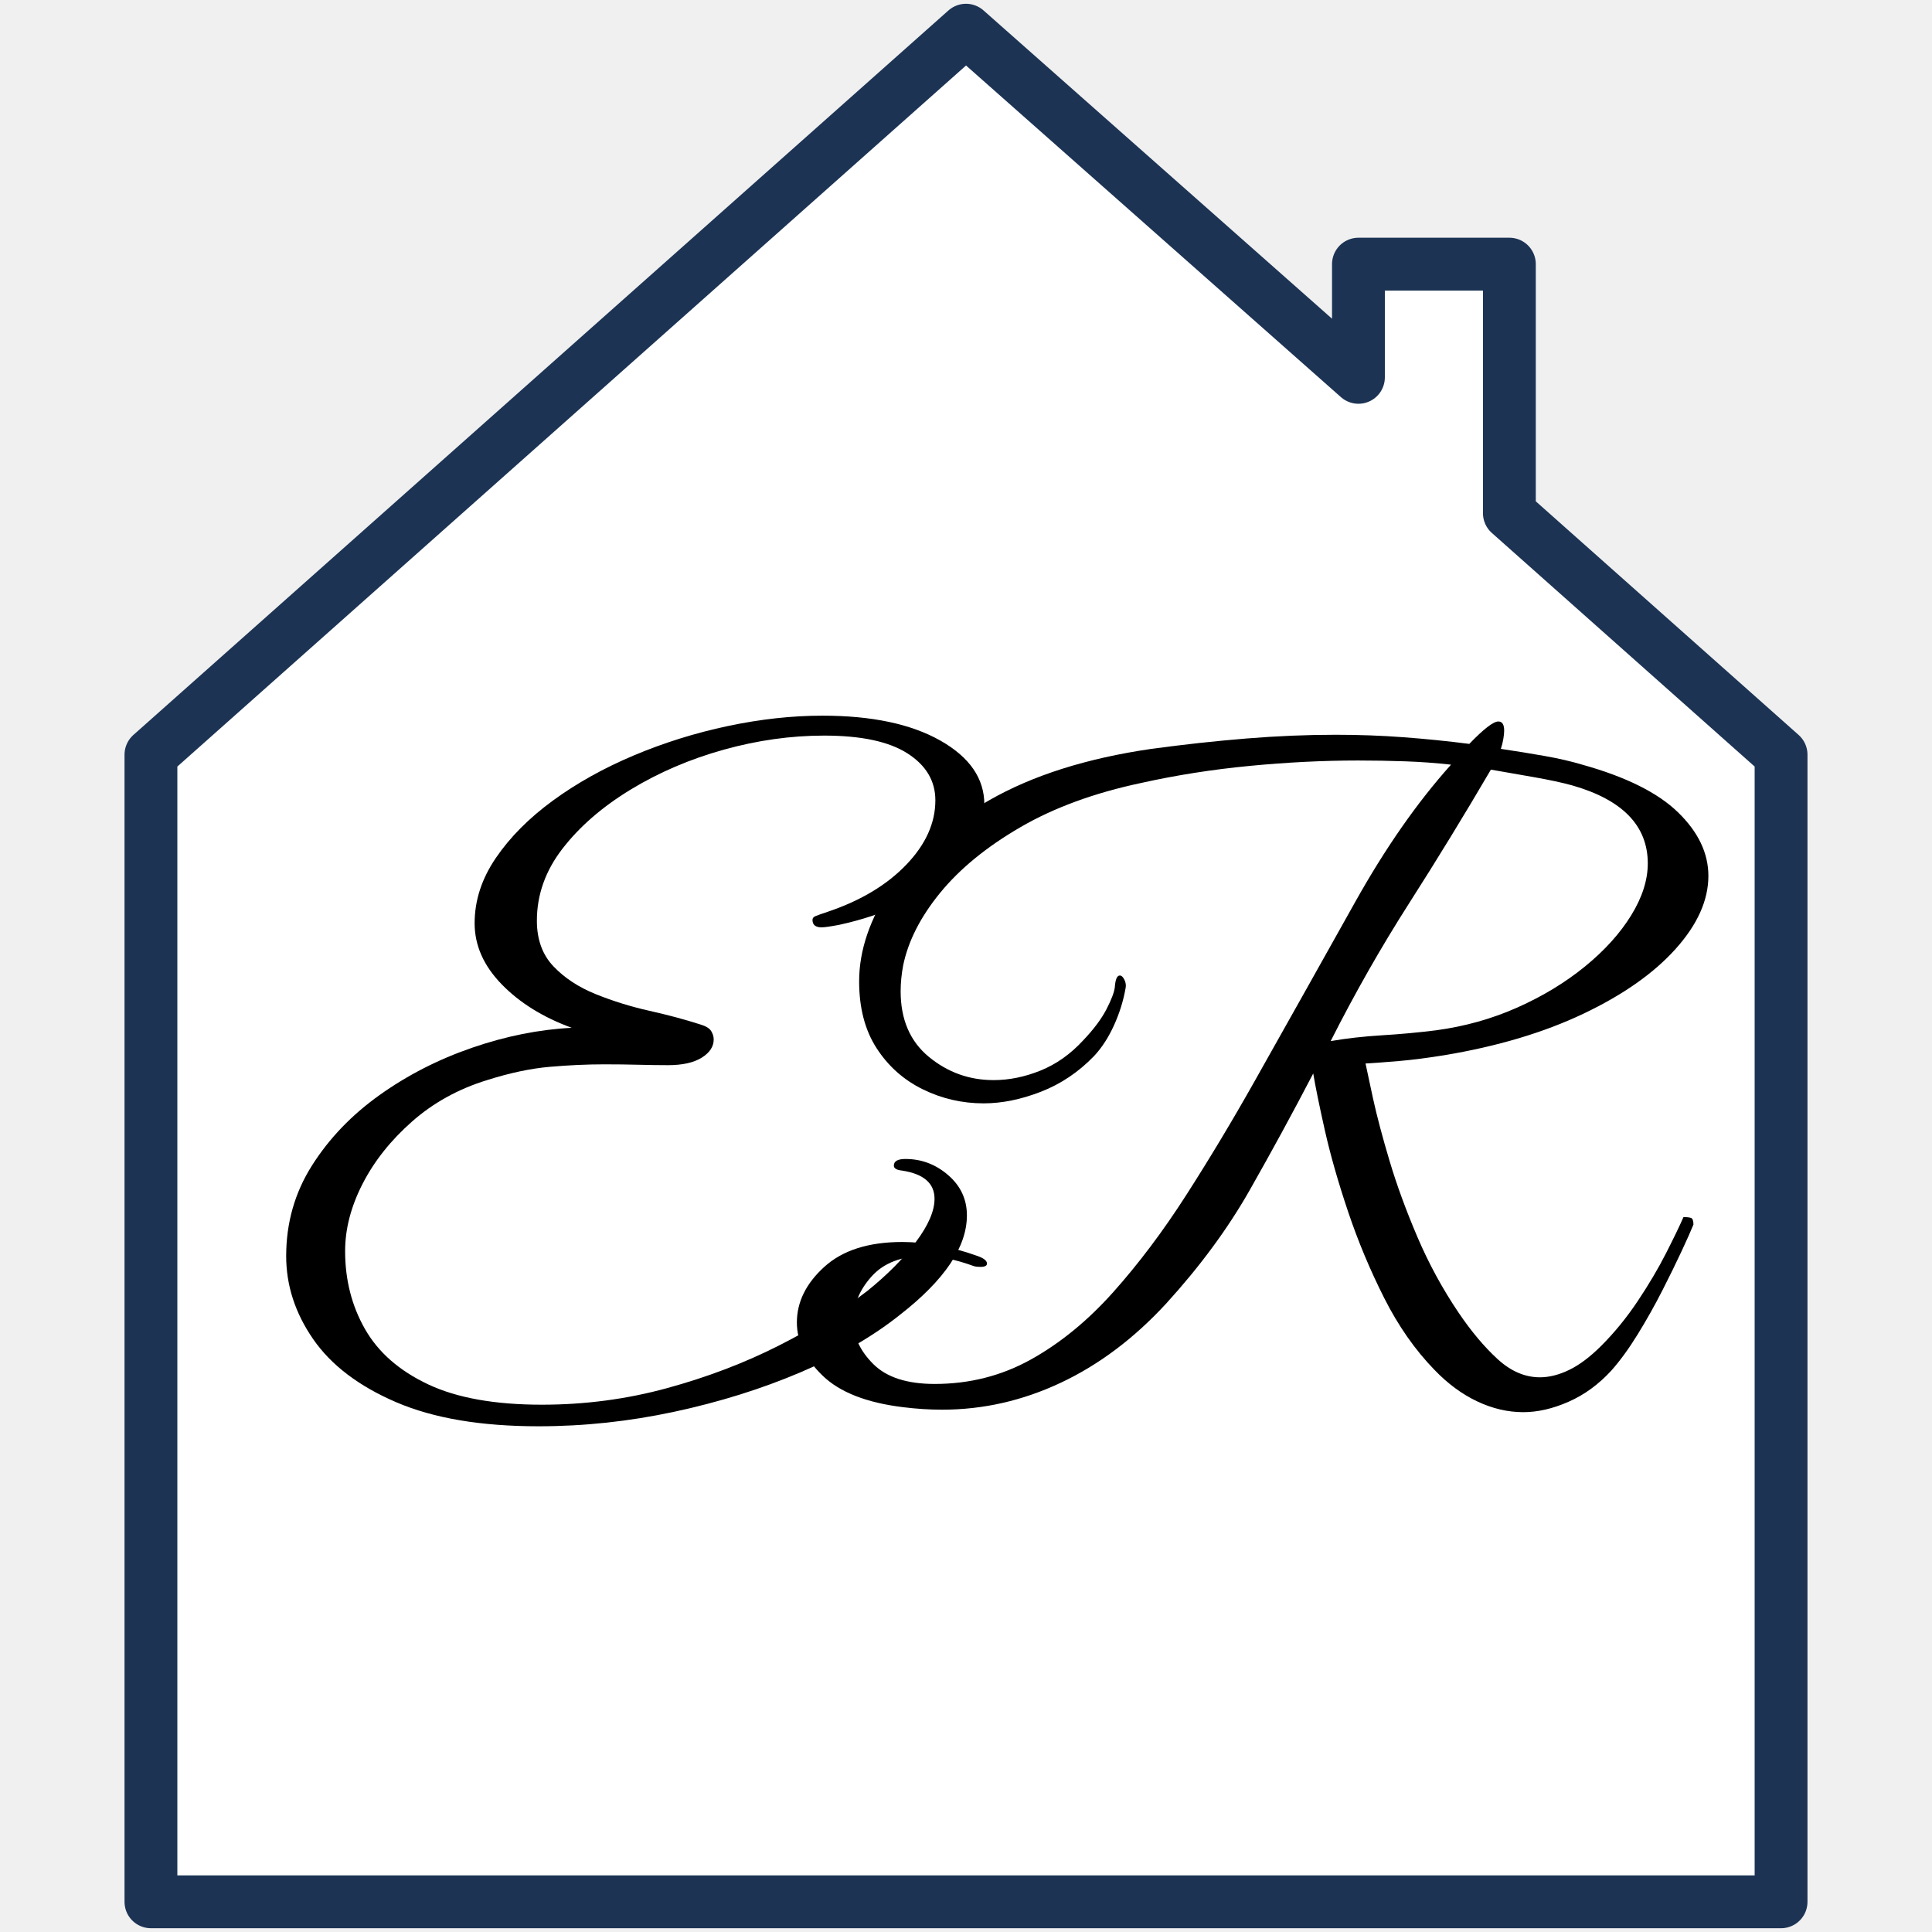
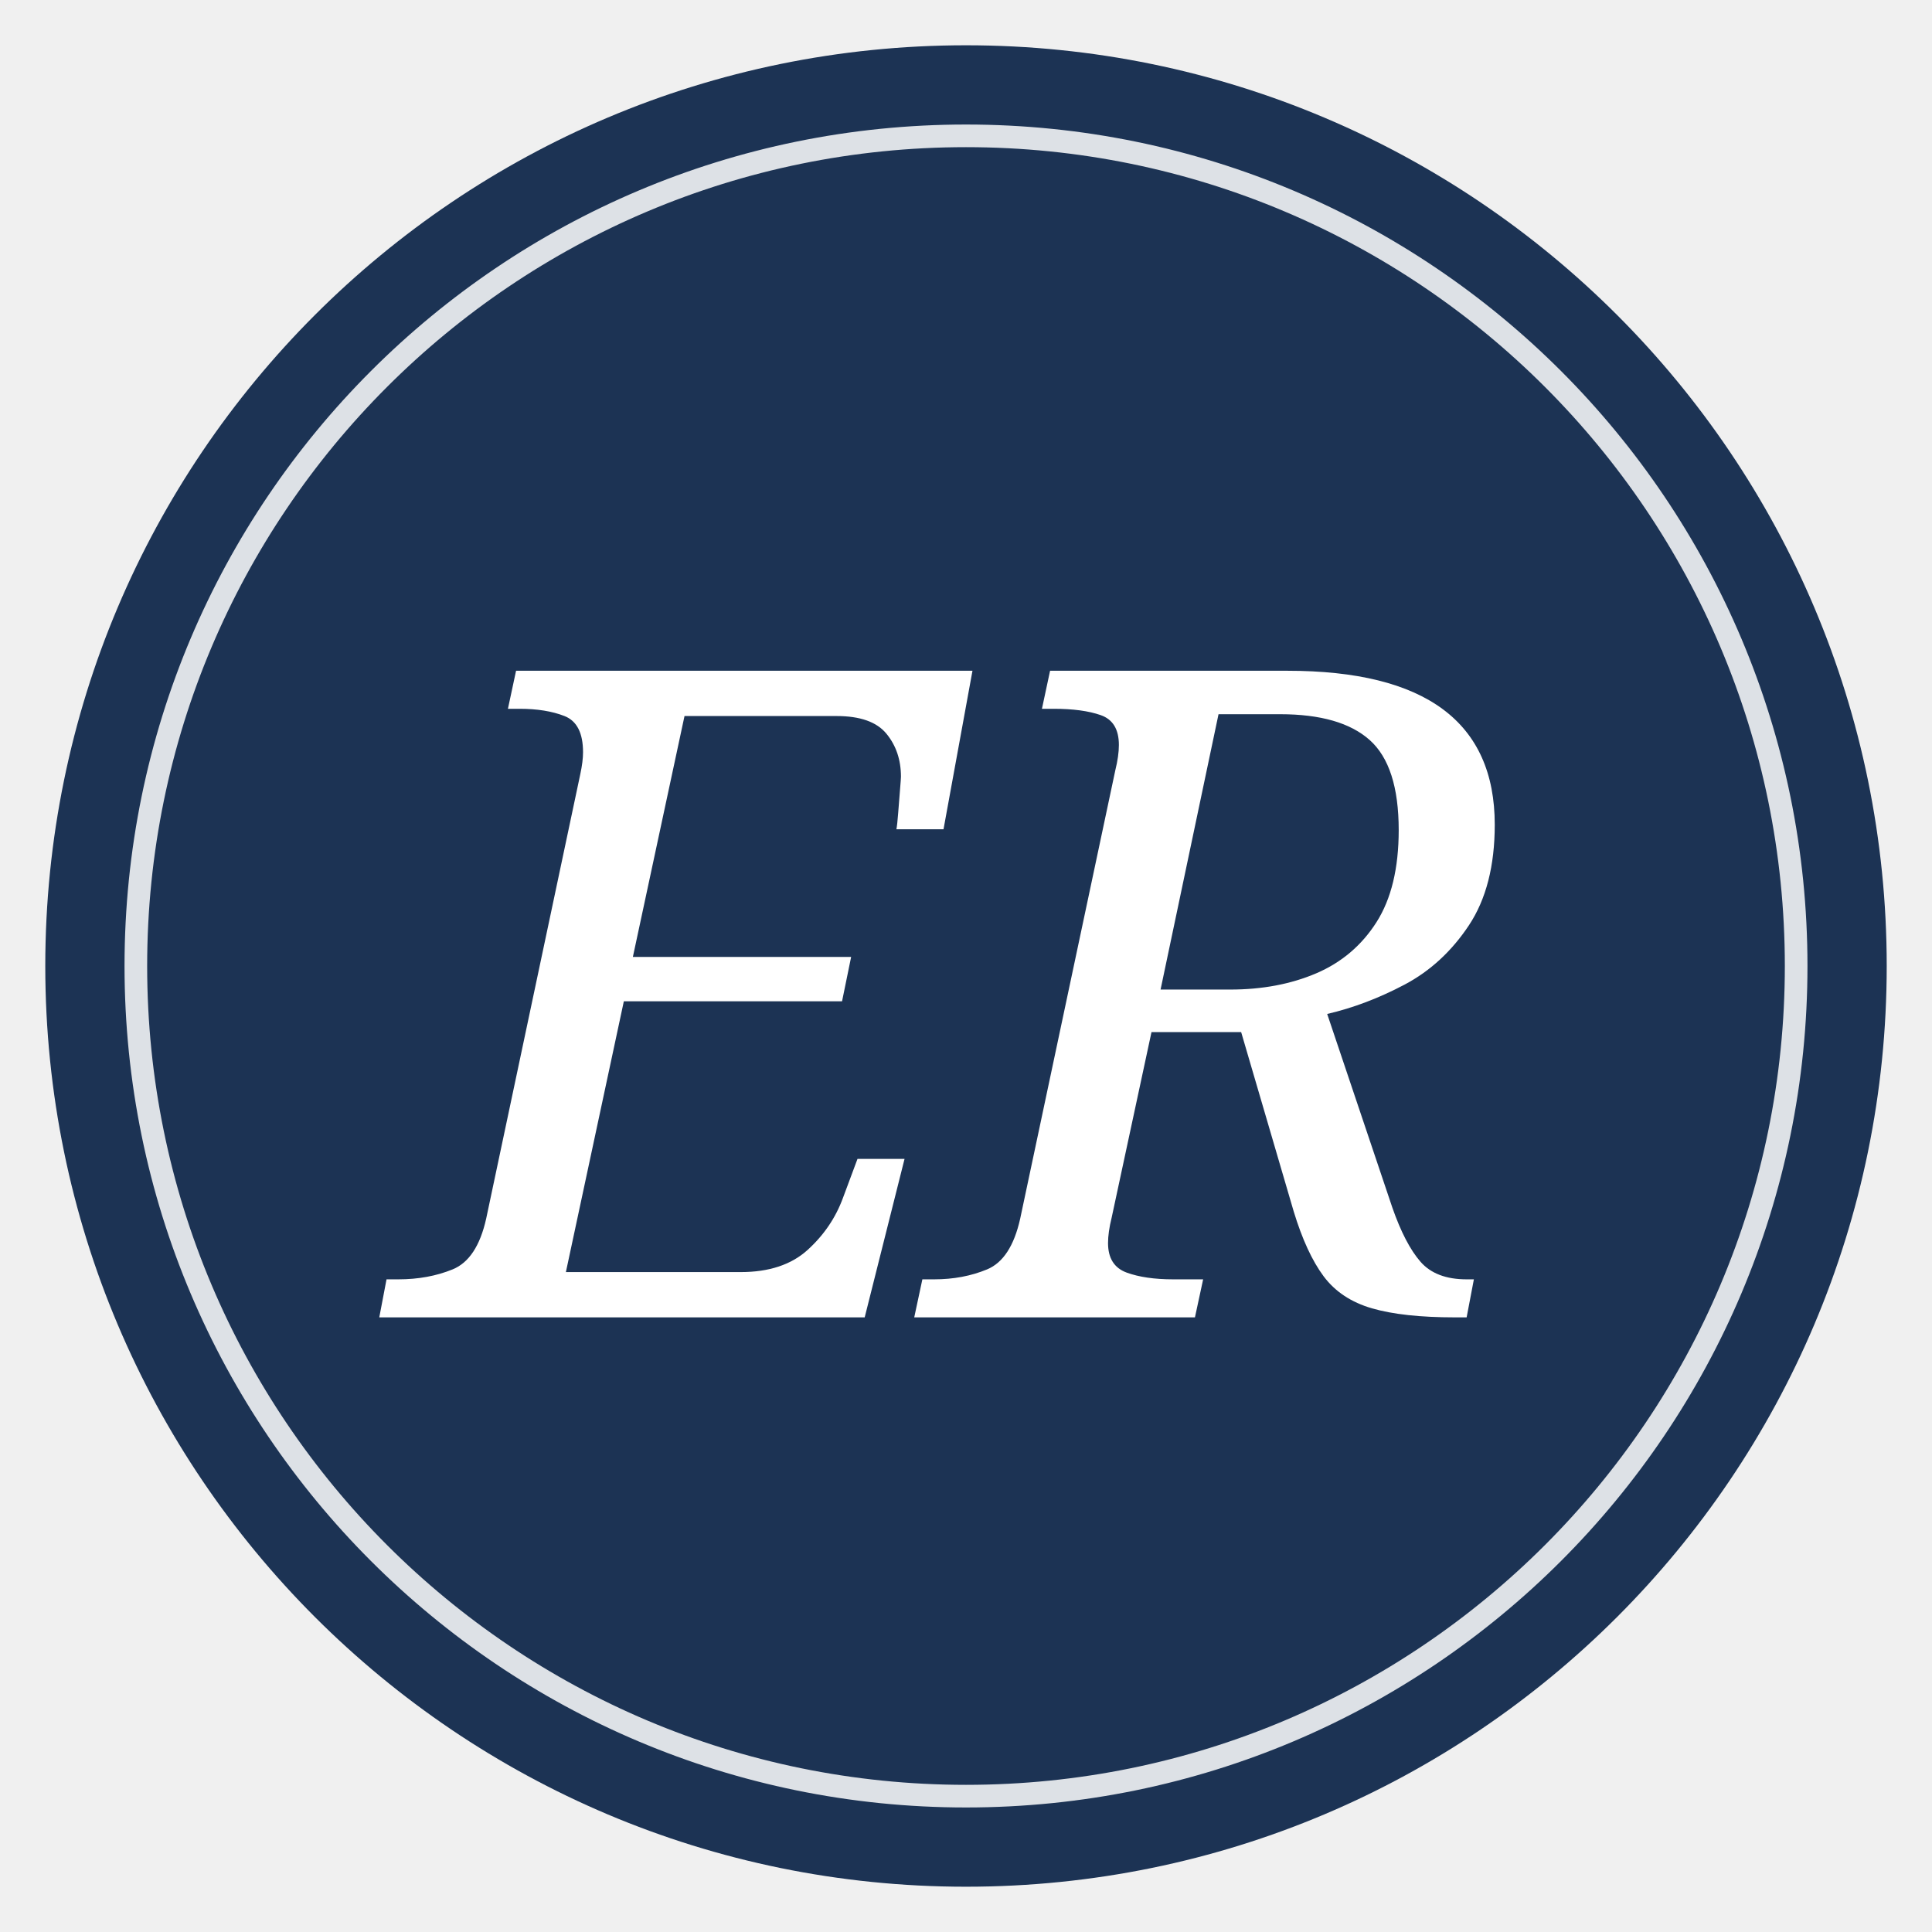
<svg xmlns="http://www.w3.org/2000/svg" viewBox="0 0 512 512">
-   <path d="M256 8            L40 200            L40 504            L472 504            L472 200            L400 136            L400 70            L360 70            L360 100            Z" fill="#ffffff" stroke="hsl(215, 50%, 22%)" stroke-width="14" stroke-linejoin="round" />
-   <g fill="#000000">
-     <g transform="translate(71, 365) scale(0.22, -0.22)">
-       <path d="M326 -59Q222 -59 154.5 -30.0Q87 -1 54.5 46.0Q22 93 22 146Q22 206 53.0 255.0Q84 304 134.5 340.0Q185 376 246.0 397.0Q307 418 366 421Q314 440 281.5 473.5Q249 507 249 547Q249 588 274.5 625.5Q300 663 343.0 694.5Q386 726 440.5 749.0Q495 772 554.0 784.5Q613 797 668 797Q757 797 810.0 767.0Q863 737 863 690Q863 647 816.5 605.0Q770 563 688 545Q672 542 667 542Q656 542 656 551Q656 554 659.5 555.5Q663 557 675 561Q734 581 769.0 617.5Q804 654 804 695Q804 730 770.5 751.5Q737 773 670 773Q610 773 549.0 756.0Q488 739 437.0 708.0Q386 677 355.0 637.0Q324 597 324 550Q324 516 344.0 495.0Q364 474 395.0 461.5Q426 449 459.5 441.5Q493 434 521 425Q531 422 534.0 417.0Q537 412 537 407Q537 394 522.5 385.0Q508 376 482 376Q466 376 446.5 376.5Q427 377 405 377Q374 377 339.5 374.0Q305 371 264 358Q212 342 173.5 308.0Q135 274 114.0 233.0Q93 192 93 152Q93 100 117.0 58.0Q141 16 193.0 -8.5Q245 -33 330 -33Q408 -33 481.0 -13.0Q554 7 616.0 38.5Q678 70 722 104Q758 133 780.5 163.0Q803 193 803 215Q803 243 764 249Q754 250 754 255Q754 263 768 263Q797 263 819.5 243.5Q842 224 842 195Q842 138 761 75Q712 36 641.5 6.0Q571 -24 489.5 -41.5Q408 -59 326 -59Z" />
-     </g>
-     <g transform="translate(207, 365) scale(0.22, -0.22)">
-       <path d="M894 -42Q866 -42 838.5 -29.0Q811 -16 787 9Q752 45 726.5 95.5Q701 146 683.0 199.5Q665 253 655.0 297.5Q645 342 641 366Q604 295 564.5 225.5Q525 156 464 89Q406 26 337.0 -6.5Q268 -39 194 -39Q171 -39 147 -36Q81 -28 50.0 2.0Q19 32 19 66Q19 103 52.0 133.0Q85 163 146 163Q166 163 189.0 159.0Q212 155 237 146Q248 142 248 137Q248 133 240 133Q235 133 232 134Q199 146 173 146Q131 146 109.0 121.5Q87 97 87 68Q87 40 111.0 16.0Q135 -8 185 -8Q248 -8 301.0 21.5Q354 51 400.0 102.5Q446 154 488.0 219.5Q530 285 570 356Q637 475 691.5 572.5Q746 670 807 738Q780 741 752.0 742.0Q724 743 695 743Q632 743 564.5 736.5Q497 730 434 716Q349 698 288.0 662.5Q227 627 191.5 583.5Q156 540 147 496Q144 480 144 465Q144 414 178.0 386.0Q212 358 256 358Q284 358 312.5 369.5Q341 381 364 406Q383 426 392.0 443.5Q401 461 402 470Q403 484 408 484Q411 484 413.5 479.0Q416 474 415 469Q411 446 401.0 424.0Q391 402 377 387Q349 358 313.0 344.0Q277 330 244 330Q205 330 170.5 347.0Q136 364 115.0 396.5Q94 429 94 477Q94 533 133.0 591.5Q172 650 250.5 695.0Q329 740 446 757Q505 765 560.5 769.5Q616 774 668 774Q710 774 750.0 771.0Q790 768 829 763Q855 790 864 790Q871 790 871 779Q871 775 870.0 769.0Q869 763 867 757Q894 753 919.5 748.5Q945 744 965 738Q1044 716 1080.5 680.5Q1117 645 1117 604Q1117 560 1077.5 516.0Q1038 472 966.5 438.0Q895 404 799 388Q768 383 744.5 381.0Q721 379 704 378Q706 368 713.0 336.0Q720 304 733.0 260.5Q746 217 766.5 169.0Q787 121 816 78Q839 44 863.0 22.0Q887 0 914 0Q931 0 949.5 9.0Q968 18 988 38Q1012 62 1032.0 92.0Q1052 122 1066.0 149.5Q1080 177 1087 193Q1093 193 1096.0 192.0Q1099 191 1099 184Q1095 174 1085.0 152.5Q1075 131 1061.5 104.5Q1048 78 1032.0 52.0Q1016 26 1000 8Q977 -17 948.5 -29.5Q920 -42 894 -42ZM662 405Q691 410 724.0 412.0Q757 414 789 418Q841 425 887.0 445.5Q933 466 968.5 495.0Q1004 524 1024.0 556.5Q1044 589 1044 619Q1044 687 953 713Q935 718 906.5 723.0Q878 728 855 732Q807 650 756.5 571.0Q706 492 662 405Z" />
-     </g>
-   </g>
+   <circle cx="256" cy="256" r="244" fill="hsl(215, 50%, 22%)" />
+   <circle cx="256" cy="256" r="220" fill="none" stroke="#ffffff" stroke-width="6" opacity="0.85" />
+   <text x="256" y="256" text-anchor="middle" dominant-baseline="central" font-family="'Cormorant Garamond', 'Playfair Display', Georgia, serif" font-weight="500" font-style="italic" font-size="240" fill="#ffffff" letter-spacing="-8">ER</text>
</svg>
